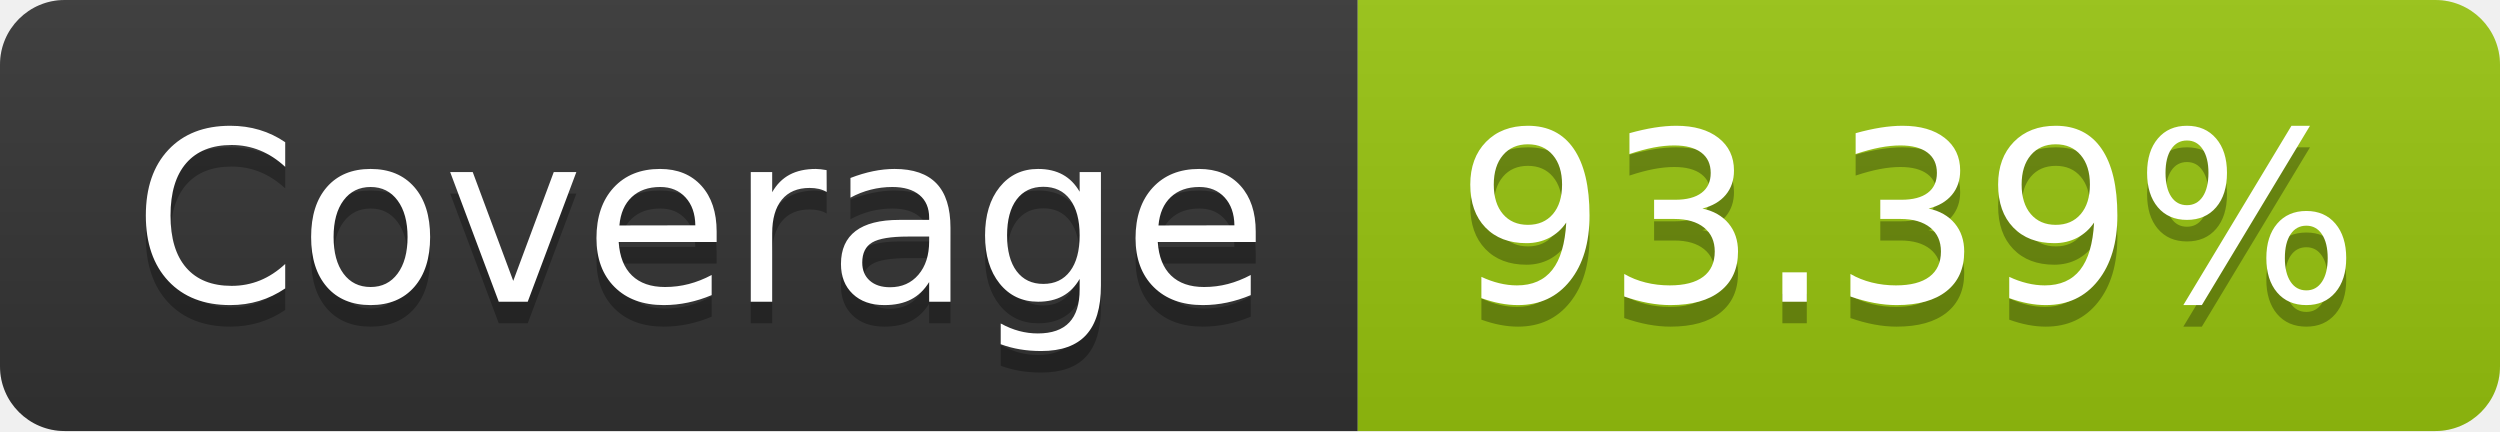
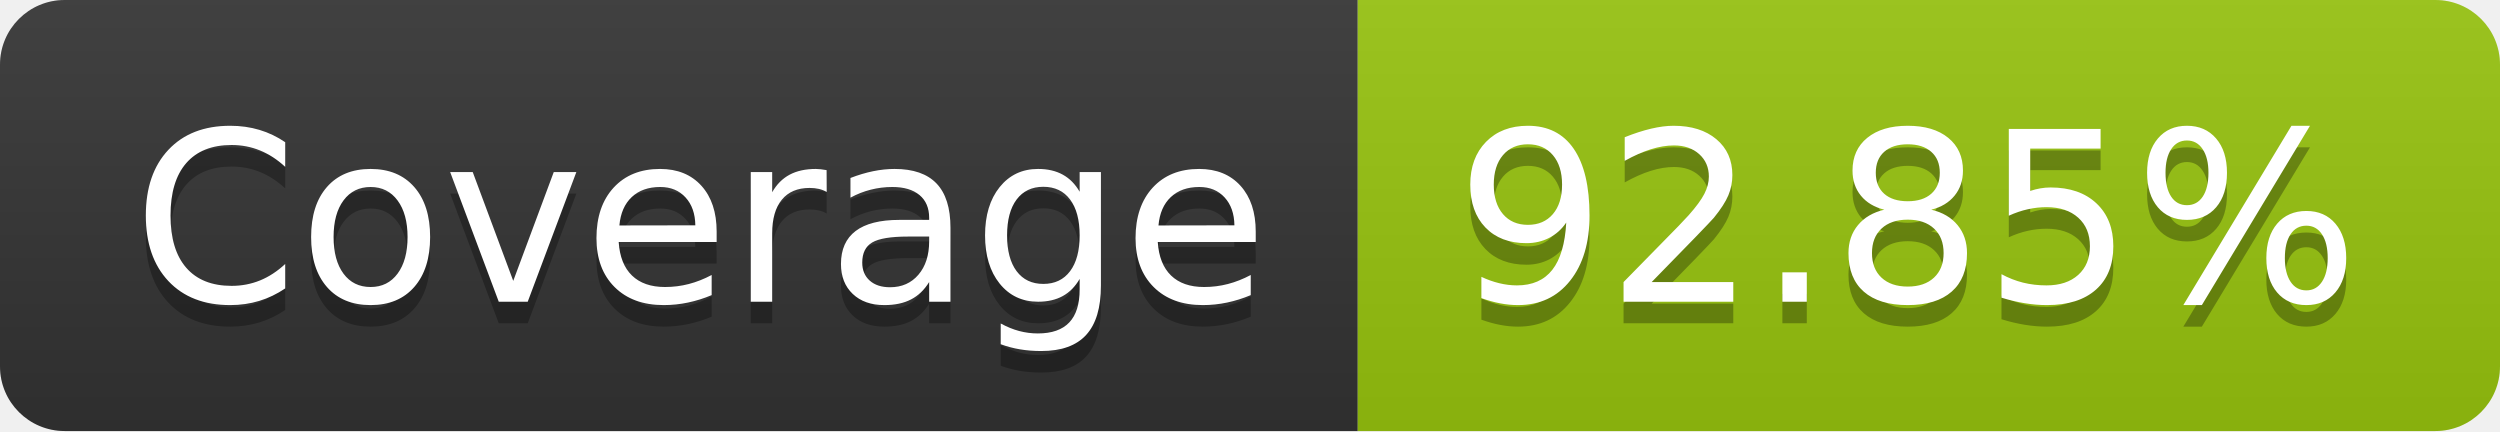
- <svg xmlns="http://www.w3.org/2000/svg" width="116" height="20" role="img" aria-label="Coverage: 93.39%">
+ <svg xmlns="http://www.w3.org/2000/svg" width="116" height="20" role="img" aria-label="Coverage: 92.85%">
  <linearGradient id="s" x2="0" y2="100%">
    <stop offset="0" stop-color="#bbb" stop-opacity=".1" />
    <stop offset="1" stop-opacity=".1" />
  </linearGradient>
  <clipPath id="r">
    <rect width="116" height="20" rx="3" fill="#fff" />
  </clipPath>
  <g clip-path="url(#r)">
    <rect width="63" height="20" fill="#333" />
    <rect x="63" width="53" height="20" fill="#97c40f" />
    <rect width="116" height="20" fill="url(#s)" />
  </g>
  <g fill="#fff" text-anchor="middle" font-family="Verdana,Geneva,DejaVu Sans,sans-serif" text-rendering="geometricPrecision" font-size="110">
    <text aria-hidden="true" x="325" y="150" fill="#010101" fill-opacity=".3" transform="scale(.1)" textLength="530">Coverage</text>
    <text x="325" y="140" transform="scale(.1)" fill="#fff" textLength="530">Coverage</text>
-     <text aria-hidden="true" x="885" y="150" fill="#010101" fill-opacity=".3" transform="scale(.1)" textLength="430">93.39%</text>
-     <text x="885" y="140" transform="scale(.1)" fill="#fff" textLength="430">93.39%</text>
+     <text aria-hidden="true" x="885" y="150" fill="#010101" fill-opacity=".3" transform="scale(.1)" textLength="430">92.85%</text>
+     <text x="885" y="140" transform="scale(.1)" fill="#fff" textLength="430">92.85%</text>
  </g>
</svg>
